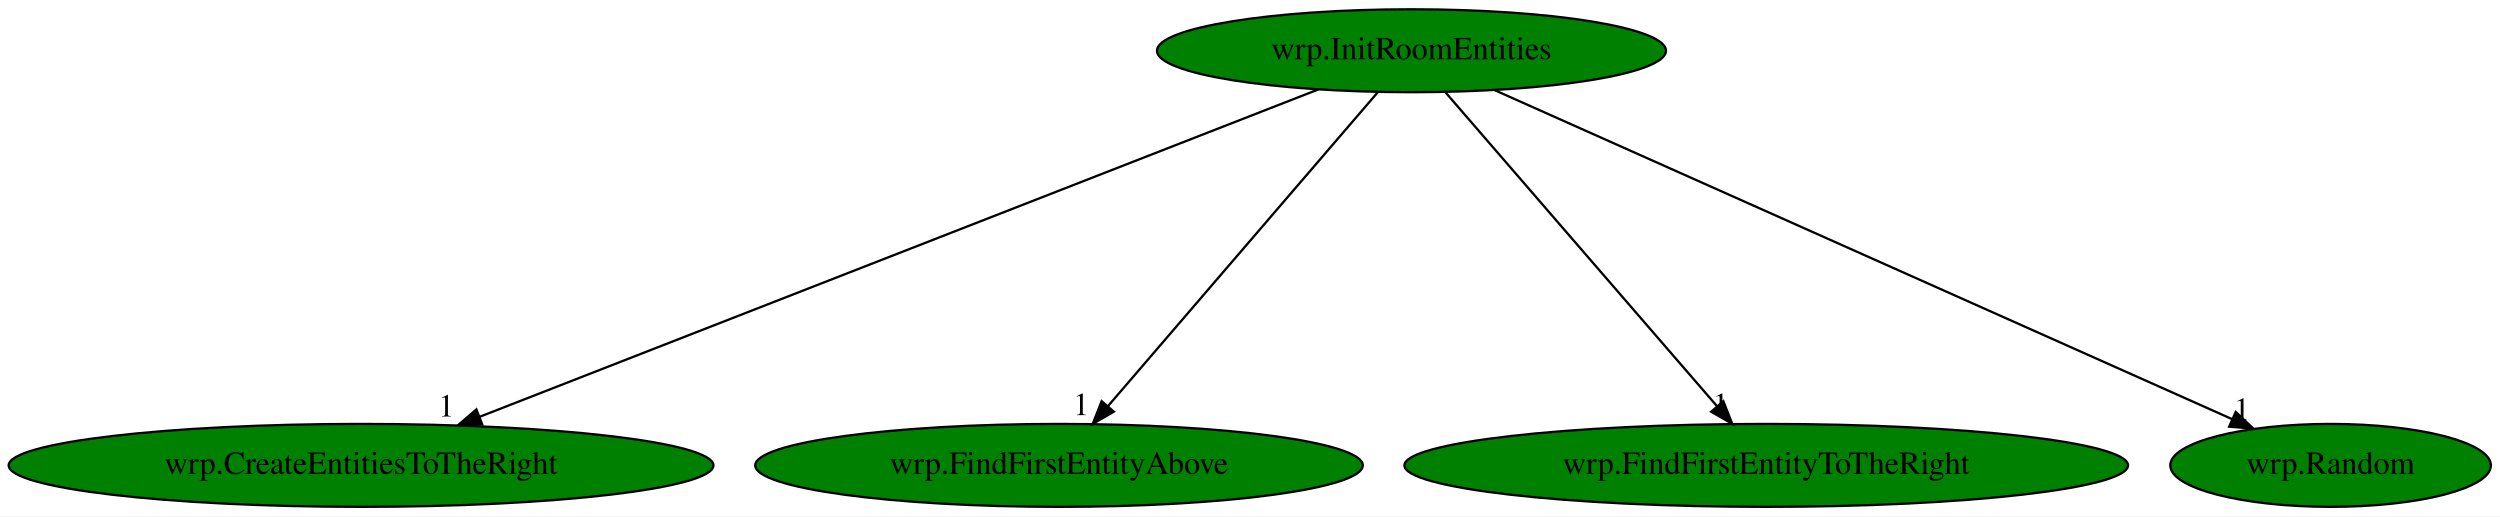
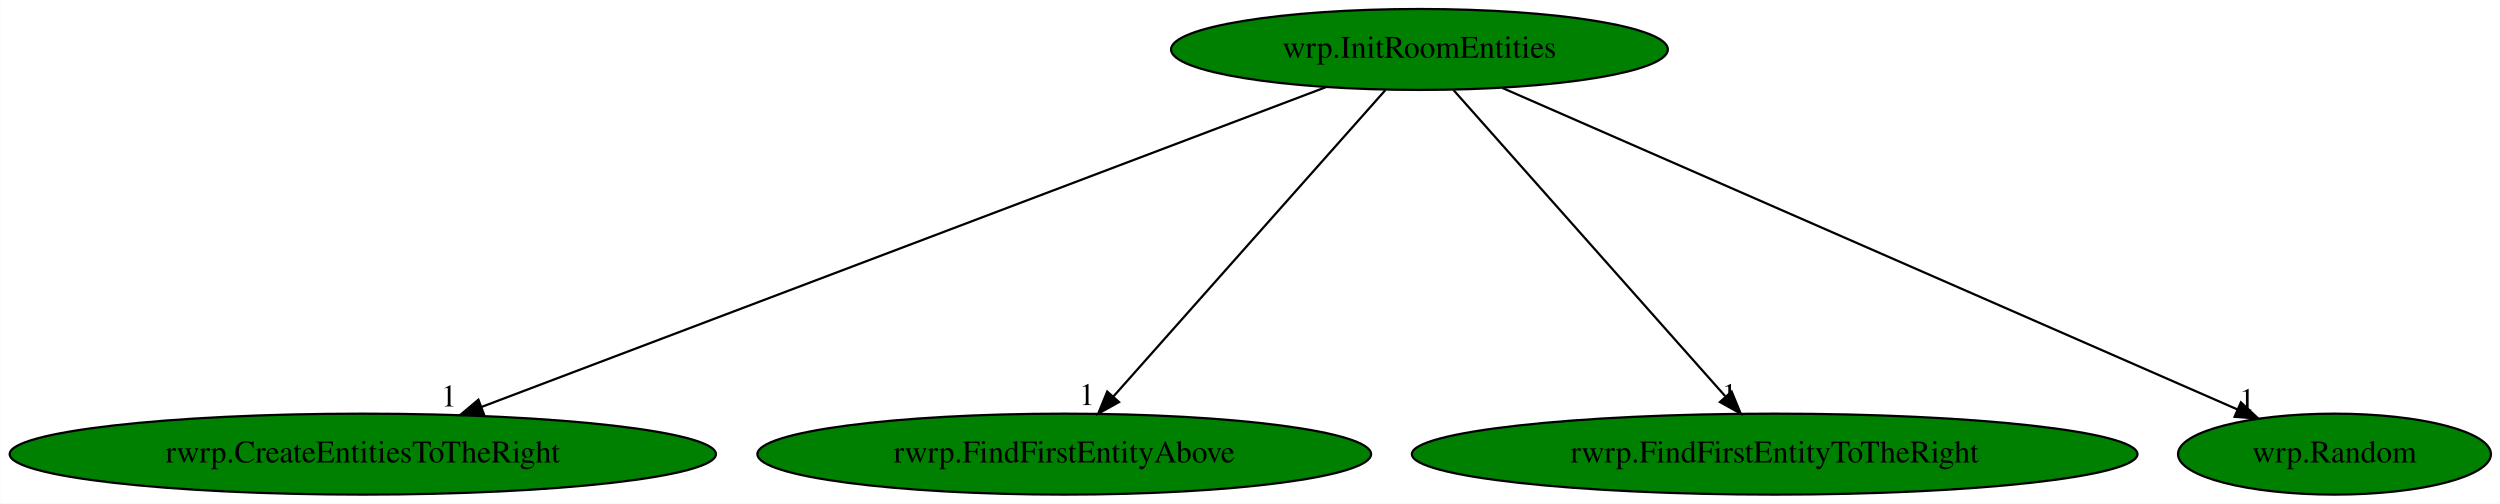
- <svg xmlns="http://www.w3.org/2000/svg" xmlns:xlink="http://www.w3.org/1999/xlink" width="1085pt" height="224pt" viewBox="0.00 0.00 1085.28 224.00">
+ <svg xmlns="http://www.w3.org/2000/svg" xmlns:xlink="http://www.w3.org/1999/xlink" width="1112pt" height="224pt" viewBox="0.00 0.00 1111.83 224.00">
  <g id="graph0" class="graph" transform="scale(1 1) rotate(0) translate(4 220)">
-     <polygon fill="white" stroke="transparent" points="-4,4 -4,-220 1081.28,-220 1081.28,4 -4,4" />
+     <polygon fill="white" stroke="transparent" points="-4,4 -4,-220 1107.83,-220 1107.83,4 -4,4" />
    <g id="node1" class="node">
-       <ellipse fill="green" stroke="black" cx="608.74" cy="-198" rx="110.48" ry="18" />
-       <text text-anchor="middle" x="608.74" y="-194.3" font-family="Times,serif" font-size="14.00">wrp.InitRoomEntities</text>
+       <ellipse fill="green" stroke="black" cx="627.29" cy="-198" rx="110.48" ry="18" />
+       <text text-anchor="middle" x="627.29" y="-194.3" font-family="Times,serif" font-size="14.00">wrp.InitRoomEntities</text>
    </g>
    <g id="node2" class="node">
      <g id="a_node2">
-         <a xlink:href="wrp.CreateEntitiesToTheRight.svg" xlink:title="wrp.CreateEntitiesToTheRight">
-           <ellipse fill="green" stroke="black" cx="152.74" cy="-18" rx="152.97" ry="18" />
-           <text text-anchor="middle" x="152.74" y="-14.3" font-family="Times,serif" font-size="14.00">wrp.CreateEntitiesToTheRight</text>
+         <a xlink:href="rwrp.CreateEntitiesToTheRight.svg" xlink:title="rwrp.CreateEntitiesToTheRight">
+           <ellipse fill="green" stroke="black" cx="157.29" cy="-18" rx="157.07" ry="18" />
+           <text text-anchor="middle" x="157.29" y="-14.3" font-family="Times,serif" font-size="14.00">rwrp.CreateEntitiesToTheRight</text>
        </a>
      </g>
    </g>
    <g id="edge1" class="edge">
-       <path fill="none" stroke="black" d="M568.27,-181.2C485.22,-148.79 295.66,-74.79 204.1,-39.05" />
-       <polygon fill="black" stroke="black" points="205.35,-35.78 194.76,-35.4 202.8,-42.3 205.35,-35.78" />
-       <text text-anchor="middle" x="189.76" y="-39.2" font-family="Times,serif" font-size="14.00">1</text>
+       <path fill="none" stroke="black" d="M585.58,-181.2C499.98,-148.79 304.6,-74.79 210.23,-39.05" />
+       <polygon fill="black" stroke="black" points="211.19,-35.67 200.6,-35.4 208.71,-42.22 211.19,-35.67" />
+       <text text-anchor="middle" x="195.6" y="-39.2" font-family="Times,serif" font-size="14.00">1</text>
    </g>
    <g id="node3" class="node">
      <g id="a_node3">
-         <a xlink:href="wrp.FindFirstEntityAbove.svg" xlink:title="wrp.FindFirstEntityAbove">
-           <ellipse fill="green" stroke="black" cx="455.74" cy="-18" rx="131.88" ry="18" />
-           <text text-anchor="middle" x="455.74" y="-14.3" font-family="Times,serif" font-size="14.00">wrp.FindFirstEntityAbove</text>
+         <a xlink:href="rwrp.FindFirstEntityAbove.svg" xlink:title="rwrp.FindFirstEntityAbove">
+           <ellipse fill="green" stroke="black" cx="469.29" cy="-18" rx="136.48" ry="18" />
+           <text text-anchor="middle" x="469.29" y="-14.3" font-family="Times,serif" font-size="14.00">rwrp.FindFirstEntityAbove</text>
        </a>
      </g>
    </g>
    <g id="edge2" class="edge">
-       <path fill="none" stroke="black" d="M594.07,-179.93C566.88,-148.3 508.57,-80.46 477.03,-43.78" />
-       <polygon fill="black" stroke="black" points="479.54,-41.32 470.36,-36.02 474.23,-45.88 479.54,-41.32" />
-       <text text-anchor="middle" x="465.36" y="-39.82" font-family="Times,serif" font-size="14.00">1</text>
+       <path fill="none" stroke="black" d="M612.14,-179.93C584.06,-148.3 523.84,-80.46 491.28,-43.78" />
+       <polygon fill="black" stroke="black" points="493.65,-41.17 484.39,-36.02 488.41,-45.82 493.65,-41.17" />
+       <text text-anchor="middle" x="479.39" y="-39.82" font-family="Times,serif" font-size="14.00">1</text>
    </g>
    <g id="node4" class="node">
      <g id="a_node4">
-         <a xlink:href="wrp.FindFirstEntityToTheRight.svg" xlink:title="wrp.FindFirstEntityToTheRight">
-           <ellipse fill="green" stroke="black" cx="762.74" cy="-18" rx="157.07" ry="18" />
-           <text text-anchor="middle" x="762.74" y="-14.3" font-family="Times,serif" font-size="14.00">wrp.FindFirstEntityToTheRight</text>
+         <a xlink:href="rwrp.FindFirstEntityToTheRight.svg" xlink:title="rwrp.FindFirstEntityToTheRight">
+           <ellipse fill="green" stroke="black" cx="785.29" cy="-18" rx="161.37" ry="18" />
+           <text text-anchor="middle" x="785.29" y="-14.3" font-family="Times,serif" font-size="14.00">rwrp.FindFirstEntityToTheRight</text>
        </a>
      </g>
    </g>
    <g id="edge3" class="edge">
-       <path fill="none" stroke="black" d="M623.5,-179.93C650.87,-148.3 709.56,-80.46 741.3,-43.78" />
-       <polygon fill="black" stroke="black" points="744.12,-45.87 748.01,-36.02 738.83,-41.29 744.12,-45.87" />
-       <text text-anchor="middle" x="743.01" y="-39.82" font-family="Times,serif" font-size="14.00">1</text>
+       <path fill="none" stroke="black" d="M642.44,-179.93C670.51,-148.3 730.73,-80.46 763.29,-43.78" />
+       <polygon fill="black" stroke="black" points="766.16,-45.82 770.18,-36.02 760.93,-41.17 766.16,-45.82" />
+       <text text-anchor="middle" x="765.18" y="-39.82" font-family="Times,serif" font-size="14.00">1</text>
    </g>
    <g id="node5" class="node">
      <g id="a_node5">
        <a xlink:href="wrp.Random.svg" xlink:title="wrp.Random">
-           <ellipse fill="green" stroke="black" cx="1007.74" cy="-18" rx="69.59" ry="18" />
-           <text text-anchor="middle" x="1007.74" y="-14.3" font-family="Times,serif" font-size="14.00">wrp.Random</text>
+           <ellipse fill="green" stroke="black" cx="1034.29" cy="-18" rx="69.59" ry="18" />
+           <text text-anchor="middle" x="1034.29" y="-14.3" font-family="Times,serif" font-size="14.00">wrp.Random</text>
        </a>
      </g>
    </g>
    <g id="edge4" class="edge">
-       <path fill="none" stroke="black" d="M644.85,-180.89C718.58,-148 886.13,-73.25 965.08,-38.03" />
-       <polygon fill="black" stroke="black" points="966.55,-41.21 974.25,-33.94 963.7,-34.81 966.55,-41.21" />
-       <text text-anchor="middle" x="969.25" y="-37.74" font-family="Times,serif" font-size="14.00">1</text>
+       <path fill="none" stroke="black" d="M664.12,-180.89C739.43,-147.95 910.67,-73.06 991.07,-37.9" />
+       <polygon fill="black" stroke="black" points="992.66,-41.03 1000.42,-33.81 989.85,-34.61 992.66,-41.03" />
+       <text text-anchor="middle" x="995.42" y="-37.61" font-family="Times,serif" font-size="14.00">1</text>
    </g>
  </g>
</svg>
